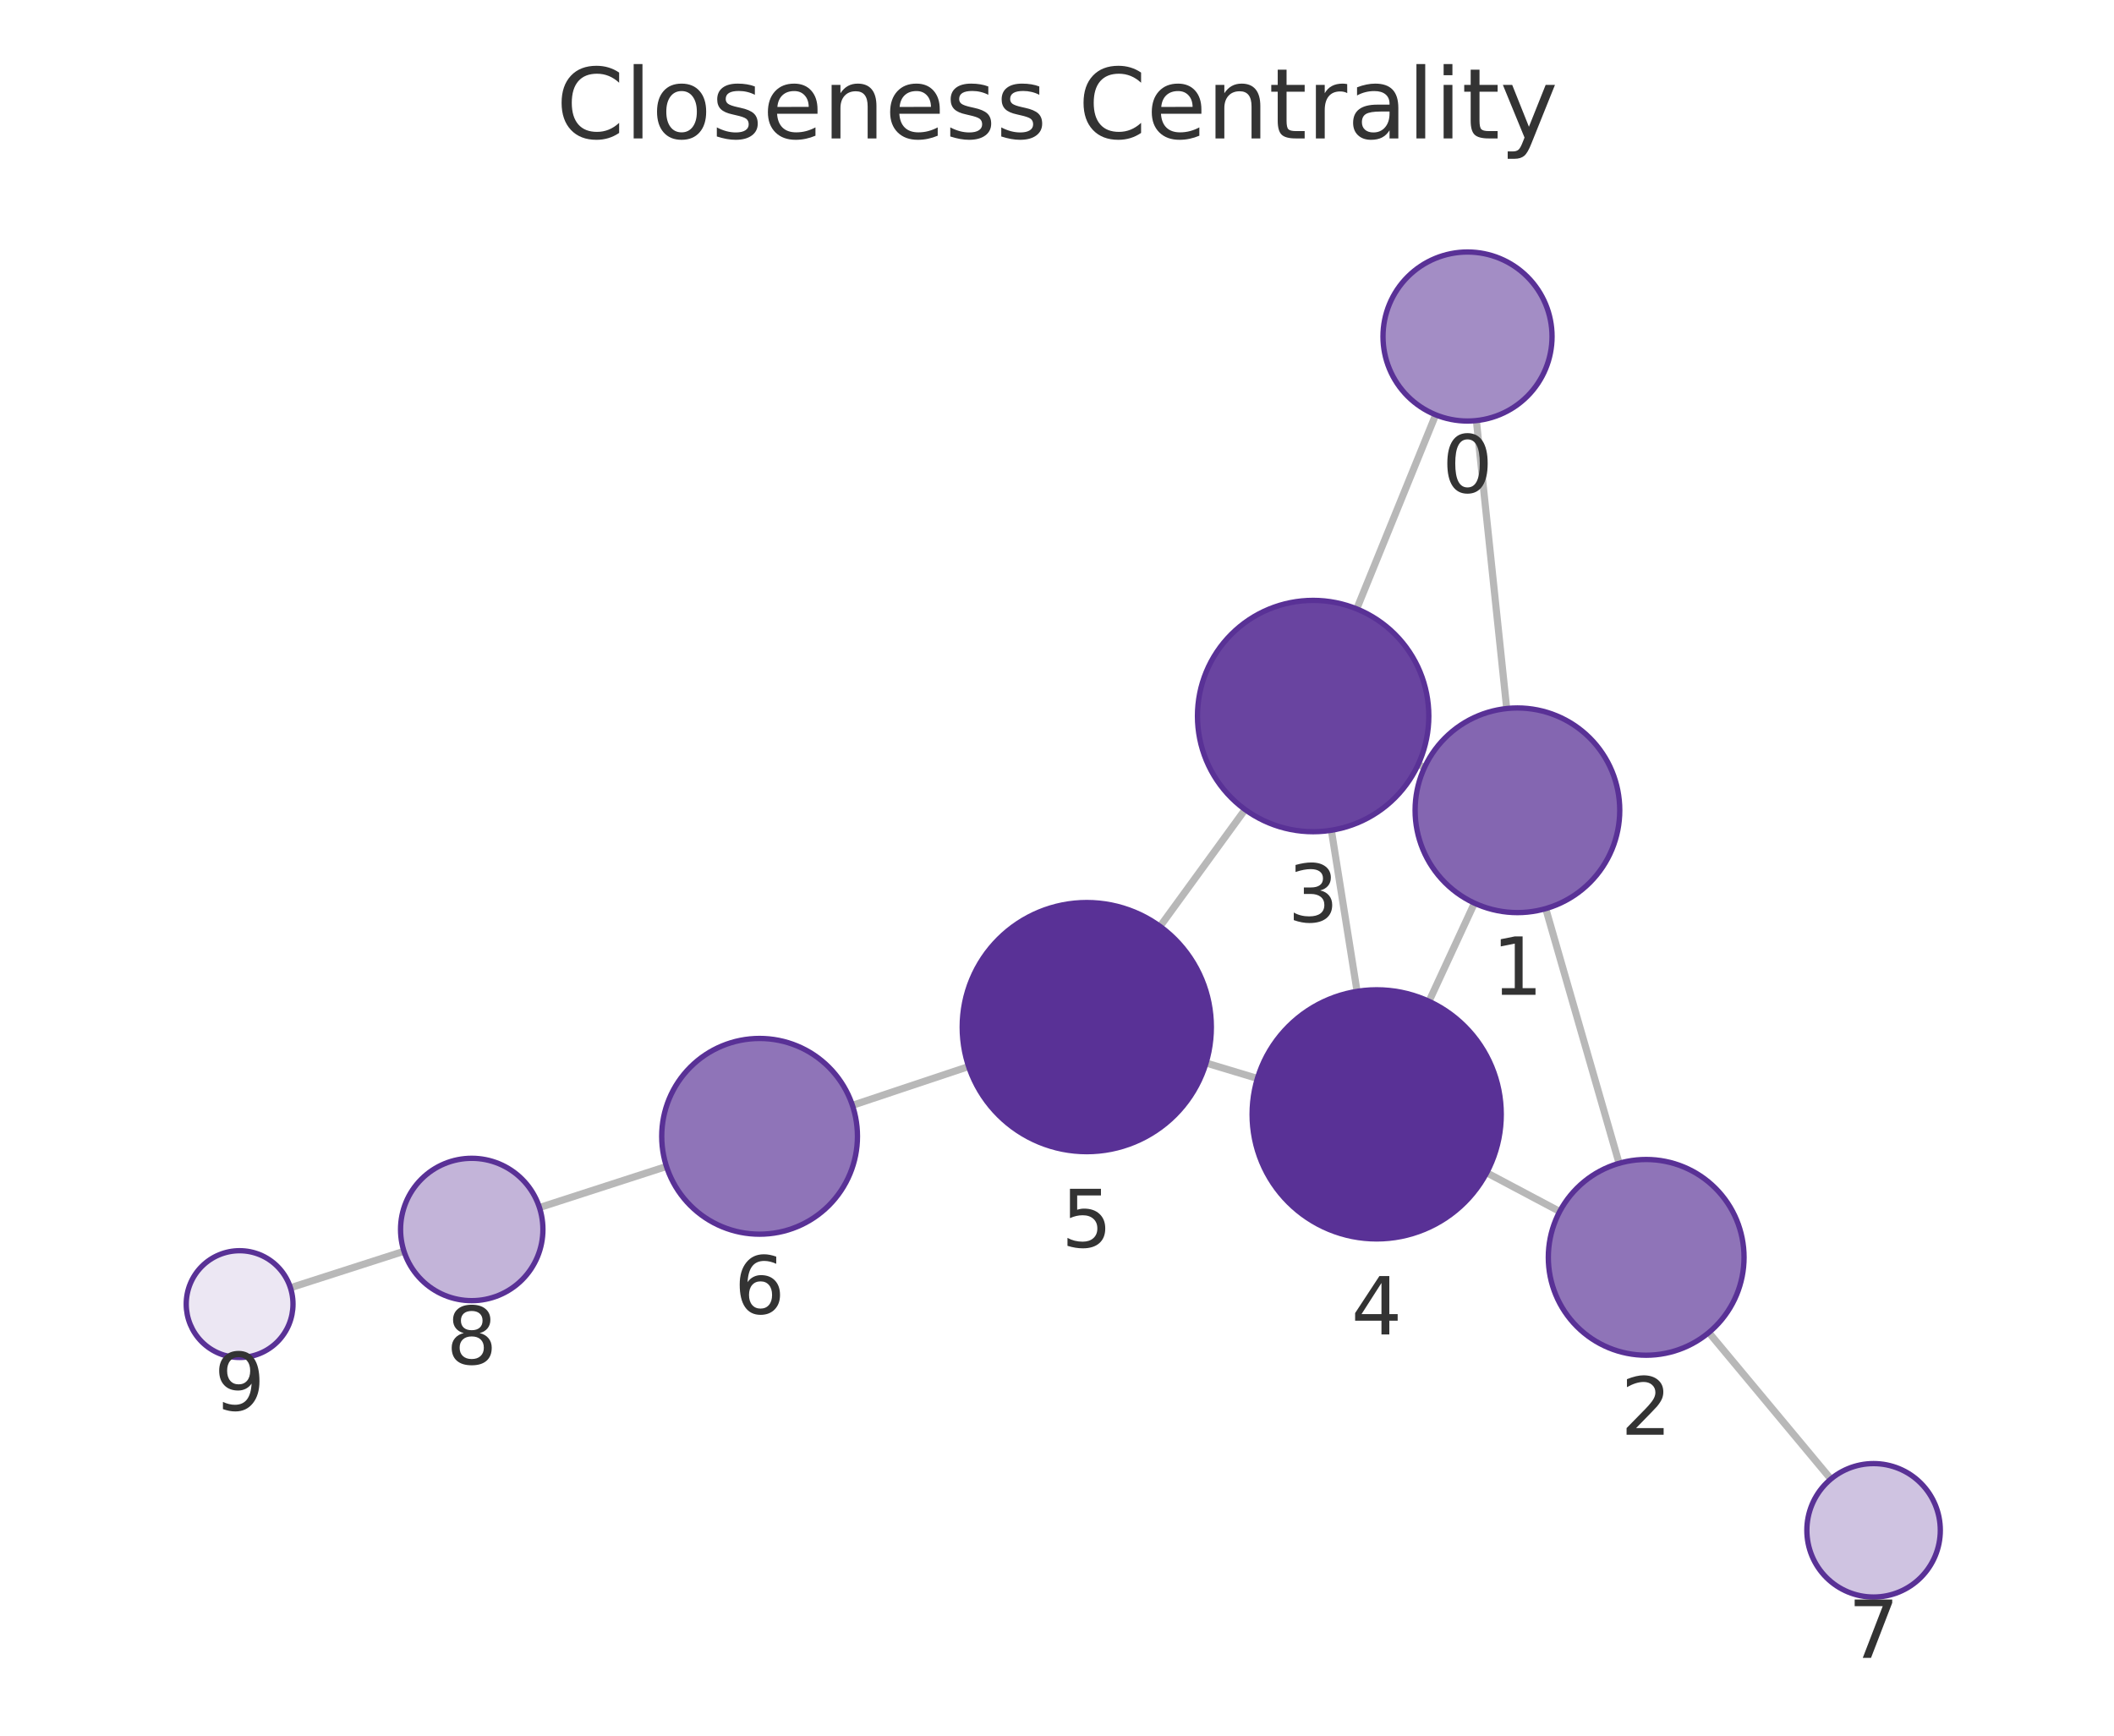
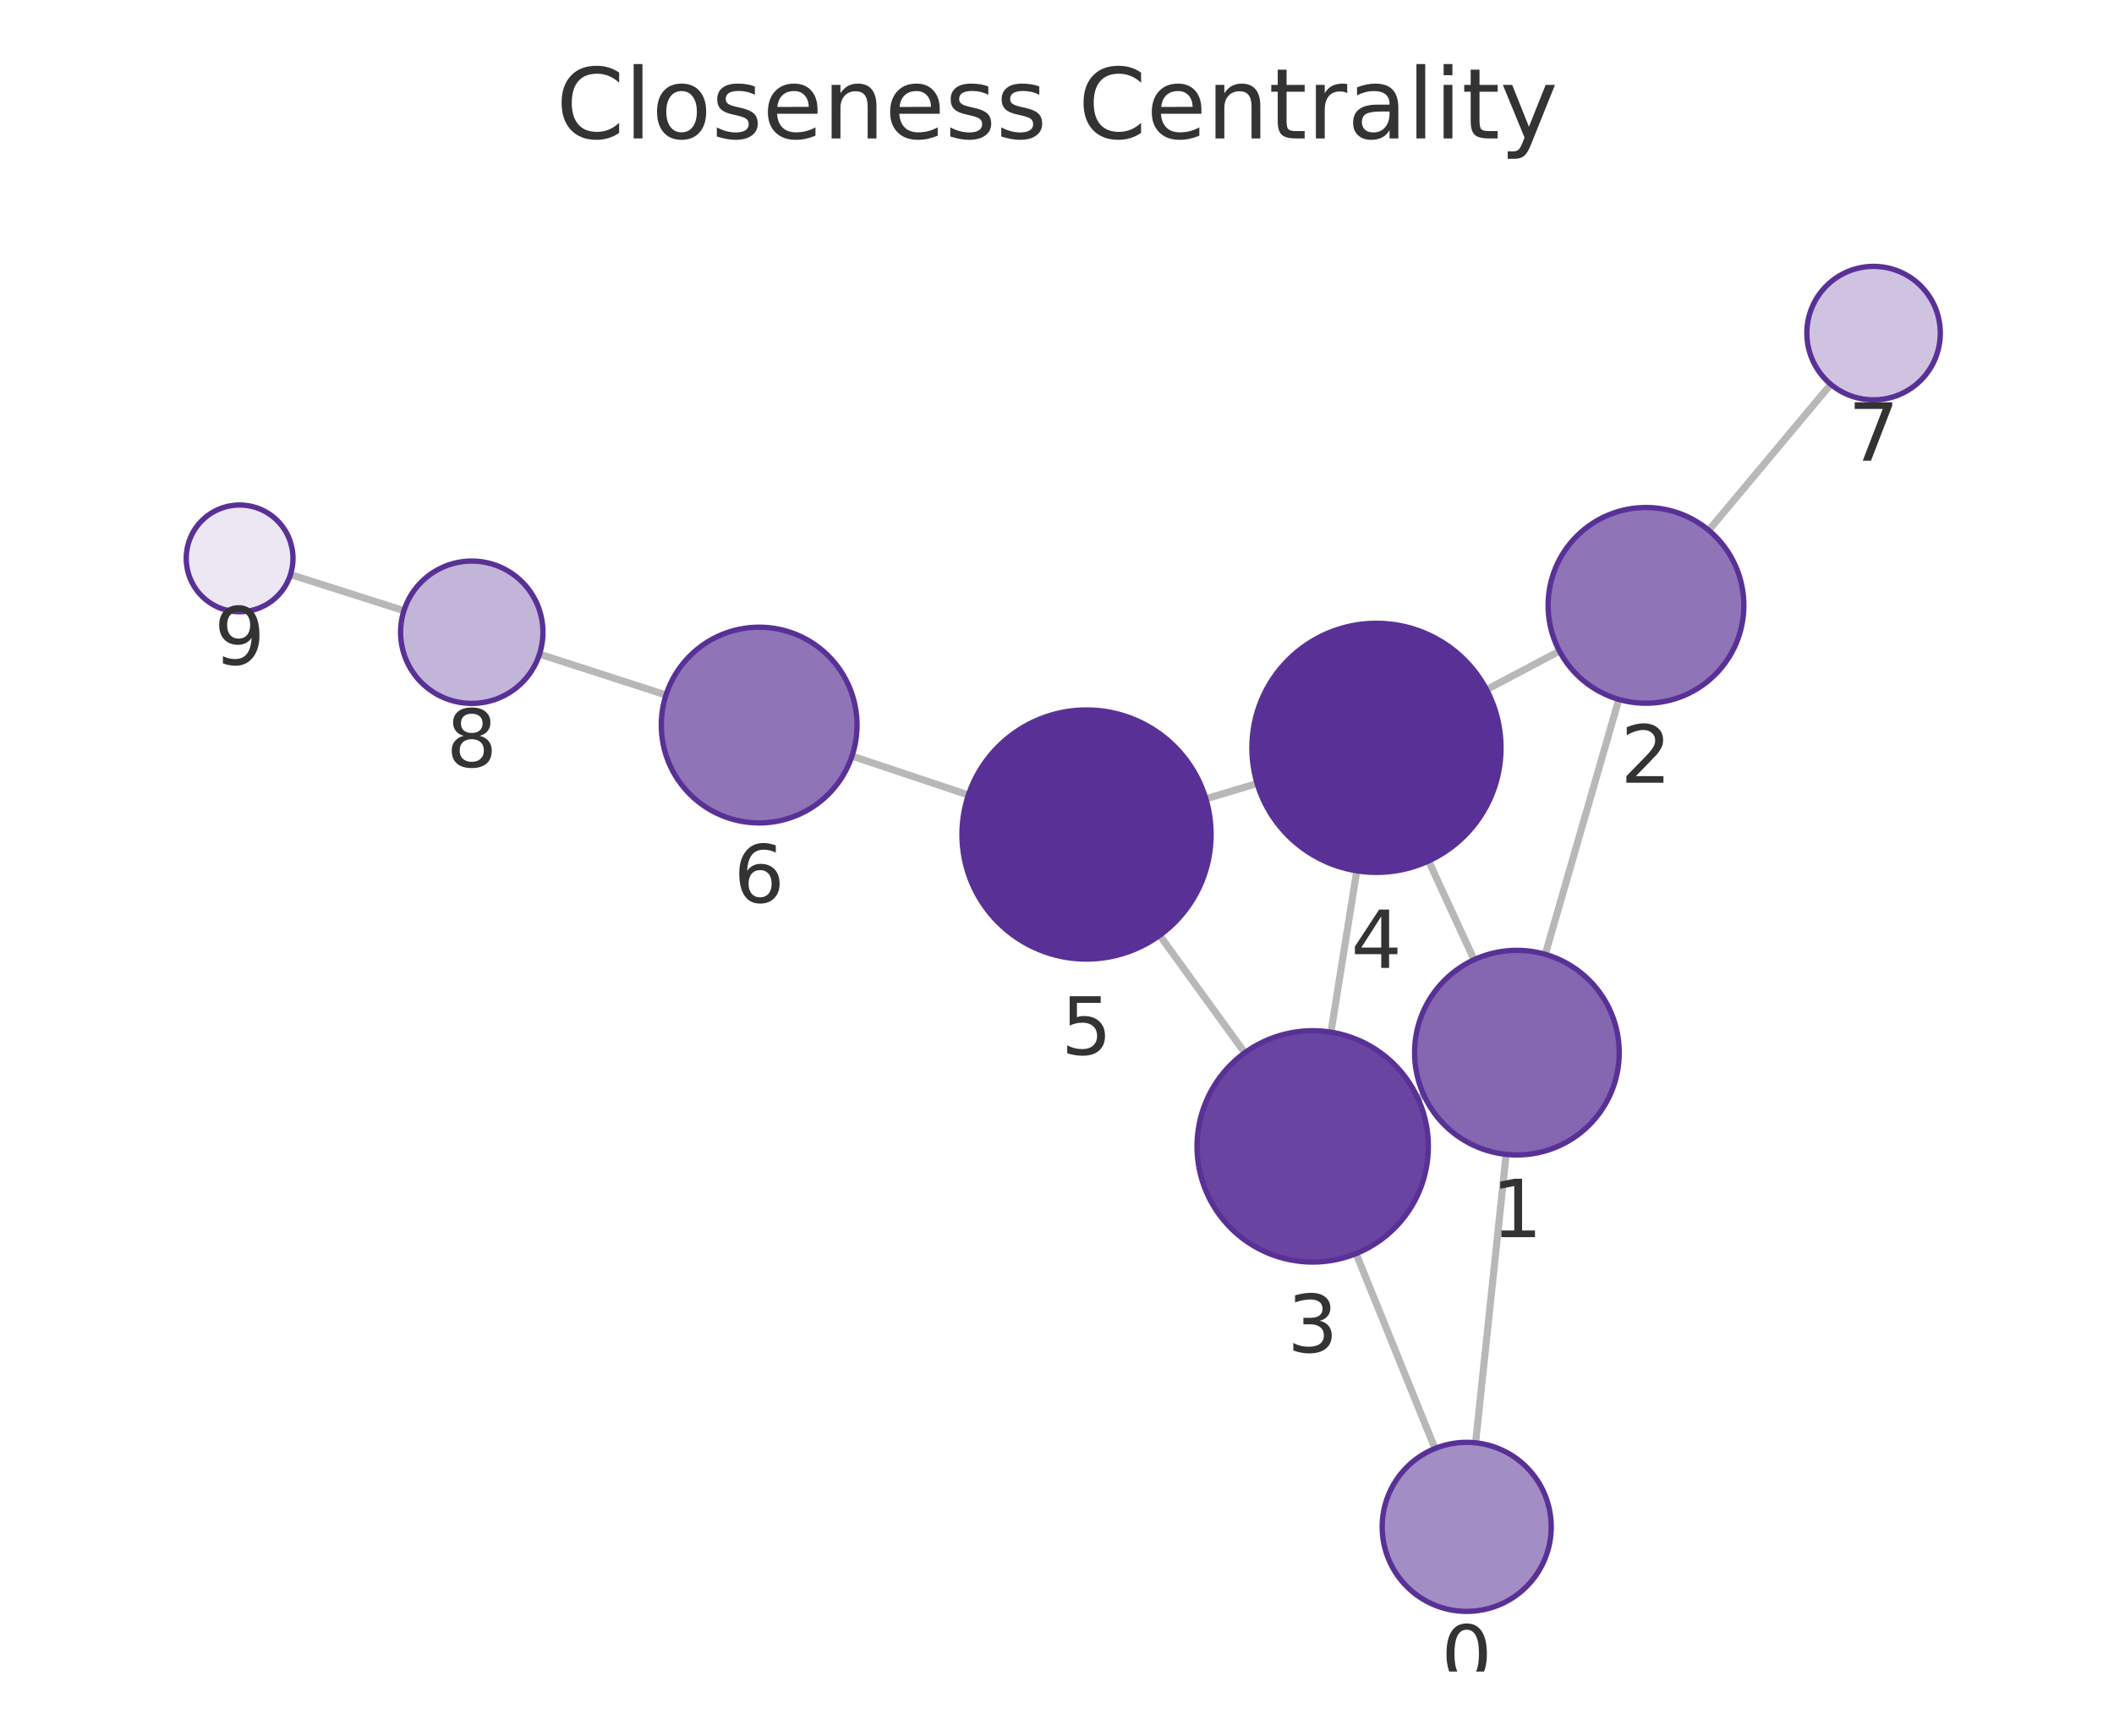
<svg xmlns="http://www.w3.org/2000/svg" xmlns:xlink="http://www.w3.org/1999/xlink" width="237.6pt" height="195.078pt" viewBox="0 0 237.6 195.078" version="1.1">
  <defs>
    <style type="text/css">*{stroke-linejoin: round; stroke-linecap: butt}</style>
  </defs>
  <g id="figure_1">
    <g id="patch_1">
      <path d="M 0 195.078  L 237.6 195.078  L 237.6 0  L 0 0  L 0 195.078  z " style="fill: none" />
    </g>
    <g id="axes_1">
      <g id="patch_2">
        <path d="M 7.2 187.878  L 230.4 187.878  L 230.4 21.558  L 7.2 21.558  L 7.2 187.878  z " style="fill: none" />
      </g>
      <g id="EdgeCollection_1">
-         <path d="M 165.935 47.271  L 169.344 79.635  " clip-path="url(#p7e8f1a6d1d)" style="fill: #b8b8b8; stroke: #b8b8b8; stroke-width: 0.8" />
-         <path d="M 161.36 46.623  L 152.487 68.437  " clip-path="url(#p7e8f1a6d1d)" style="fill: #b8b8b8; stroke: #b8b8b8; stroke-width: 0.8" />
-         <path d="M 173.731 102.123  L 181.976 130.749  " clip-path="url(#p7e8f1a6d1d)" style="fill: #b8b8b8; stroke: #b8b8b8; stroke-width: 0.8" />
-         <path d="M 160.107 86.254  L 159.394 85.925  " clip-path="url(#p7e8f1a6d1d)" style="fill: #b8b8b8; stroke: #b8b8b8; stroke-width: 0.8" />
-         <path d="M 165.718 101.508  L 160.61 112.543  " clip-path="url(#p7e8f1a6d1d)" style="fill: #b8b8b8; stroke: #b8b8b8; stroke-width: 0.8" />
-         <path d="M 175.303 136.164  L 167.097 131.81  " clip-path="url(#p7e8f1a6d1d)" style="fill: #b8b8b8; stroke: #b8b8b8; stroke-width: 0.8" />
-         <path d="M 192.061 149.771  L 205.778 166.237  " clip-path="url(#p7e8f1a6d1d)" style="fill: #b8b8b8; stroke: #b8b8b8; stroke-width: 0.8" />
-         <path d="M 149.637 93.316  L 152.525 111.422  " clip-path="url(#p7e8f1a6d1d)" style="fill: #b8b8b8; stroke: #b8b8b8; stroke-width: 0.8" />
-         <path d="M 139.94 90.99  L 130.384 104.12  " clip-path="url(#p7e8f1a6d1d)" style="fill: #b8b8b8; stroke: #b8b8b8; stroke-width: 0.8" />
-         <path d="M 141.324 121.213  L 135.552 119.475  " clip-path="url(#p7e8f1a6d1d)" style="fill: #b8b8b8; stroke: #b8b8b8; stroke-width: 0.8" />
-         <path d="M 108.867 119.873  L 95.807 124.233  " clip-path="url(#p7e8f1a6d1d)" style="fill: #b8b8b8; stroke: #b8b8b8; stroke-width: 0.8" />
-         <path d="M 74.908 131.103  L 60.632 135.723  " clip-path="url(#p7e8f1a6d1d)" style="fill: #b8b8b8; stroke: #b8b8b8; stroke-width: 0.8" />
-         <path d="M 45.404 140.635  L 32.643 144.737  " clip-path="url(#p7e8f1a6d1d)" style="fill: #b8b8b8; stroke: #b8b8b8; stroke-width: 0.8" />
+         <path d="M 165.848 162.164  L 169.28 129.747  " clip-path="url(#p18d13aabff)" style="fill: #b8b8b8; stroke: #b8b8b8; stroke-width: 0.8" />
+         <path d="M 161.283 162.805  L 152.416 140.898  " clip-path="url(#p18d13aabff)" style="fill: #b8b8b8; stroke: #b8b8b8; stroke-width: 0.8" />
+         <path d="M 173.679 107.262  L 181.947 78.609  " clip-path="url(#p18d13aabff)" style="fill: #b8b8b8; stroke: #b8b8b8; stroke-width: 0.8" />
+         <path d="M 160.039 123.109  L 159.352 123.424  " clip-path="url(#p18d13aabff)" style="fill: #b8b8b8; stroke: #b8b8b8; stroke-width: 0.8" />
+         <path d="M 165.678 107.866  L 160.564 96.767  " clip-path="url(#p18d13aabff)" style="fill: #b8b8b8; stroke: #b8b8b8; stroke-width: 0.8" />
+         <path d="M 175.272 73.181  L 167.082 77.51  " clip-path="url(#p18d13aabff)" style="fill: #b8b8b8; stroke: #b8b8b8; stroke-width: 0.8" />
+         <path d="M 192.052 59.601  L 205.768 43.194  " clip-path="url(#p18d13aabff)" style="fill: #b8b8b8; stroke: #b8b8b8; stroke-width: 0.8" />
+         <path d="M 149.592 116.011  L 152.493 97.876  " clip-path="url(#p18d13aabff)" style="fill: #b8b8b8; stroke: #b8b8b8; stroke-width: 0.8" />
+         <path d="M 139.906 118.324  L 130.337 105.128  " clip-path="url(#p18d13aabff)" style="fill: #b8b8b8; stroke: #b8b8b8; stroke-width: 0.8" />
+         <path d="M 141.291 88.062  L 135.532 89.784  " clip-path="url(#p18d13aabff)" style="fill: #b8b8b8; stroke: #b8b8b8; stroke-width: 0.8" />
+         <path d="M 108.841 89.355  L 95.756 84.981  " clip-path="url(#p18d13aabff)" style="fill: #b8b8b8; stroke: #b8b8b8; stroke-width: 0.8" />
+         <path d="M 74.856 78.112  L 60.636 73.519  " clip-path="url(#p18d13aabff)" style="fill: #b8b8b8; stroke: #b8b8b8; stroke-width: 0.8" />
+         <path d="M 45.4 68.635  L 32.648 64.579  " clip-path="url(#p18d13aabff)" style="fill: #b8b8b8; stroke: #b8b8b8; stroke-width: 0.8" />
      </g>
      <g id="VertexCollection_1">
-         <path d="M 164.94 47.323  C 167.459 47.323 169.876 46.322 171.657 44.541  C 173.439 42.759 174.44 40.342 174.44 37.823  C 174.44 35.304 173.439 32.887 171.657 31.106  C 169.876 29.324 167.459 28.323 164.94 28.323  C 162.42 28.323 160.004 29.324 158.222 31.106  C 156.441 32.887 155.44 35.304 155.44 37.823  C 155.44 40.342 156.441 42.759 158.222 44.541  C 160.004 46.322 162.42 47.323 164.94 47.323  z " clip-path="url(#p7e8f1a6d1d)" style="fill: #a38dc5; stroke: #593196; stroke-width: 0.6" />
-         <path d="M 170.549 102.572  C 173.599 102.572 176.524 101.36 178.68 99.204  C 180.837 97.047 182.049 94.122 182.049 91.072  C 182.049 88.022 180.837 85.097 178.68 82.94  C 176.524 80.784 173.599 79.572 170.549 79.572  C 167.499 79.572 164.574 80.784 162.417 82.94  C 160.26 85.097 159.049 88.022 159.049 91.072  C 159.049 94.122 160.26 97.047 162.417 99.204  C 164.574 101.36 167.499 102.572 170.549 102.572  z " clip-path="url(#p7e8f1a6d1d)" style="fill: #8466b1; stroke: #593196; stroke-width: 0.6" />
-         <path d="M 185.02 152.32  C 187.937 152.32 190.735 151.161 192.798 149.098  C 194.861 147.035 196.02 144.237 196.02 141.32  C 196.02 138.402 194.861 135.604 192.798 133.542  C 190.735 131.479 187.937 130.32 185.02 130.32  C 182.103 130.32 179.304 131.479 177.242 133.542  C 175.179 135.604 174.02 138.402 174.02 141.32  C 174.02 144.237 175.179 147.035 177.242 149.098  C 179.304 151.161 182.103 152.32 185.02 152.32  z " clip-path="url(#p7e8f1a6d1d)" style="fill: #8f74b8; stroke: #593196; stroke-width: 0.6" />
-         <path d="M 147.589 93.479  C 151.037 93.479 154.344 92.109 156.782 89.671  C 159.22 87.233 160.589 83.926 160.589 80.479  C 160.589 77.031 159.22 73.724 156.782 71.286  C 154.344 68.848 151.037 67.479 147.589 67.479  C 144.142 67.479 140.835 68.848 138.397 71.286  C 135.959 73.724 134.589 77.031 134.589 80.479  C 134.589 83.926 135.959 87.233 138.397 89.671  C 140.835 92.109 144.142 93.479 147.589 93.479  z " clip-path="url(#p7e8f1a6d1d)" style="fill: #6944a0; stroke: #593196; stroke-width: 0.6" />
-         <path d="M 154.73 139.248  C 158.443 139.248 162.004 137.773 164.629 135.147  C 167.255 132.522 168.73 128.961 168.73 125.248  C 168.73 121.535 167.255 117.974 164.629 115.348  C 162.004 112.723 158.443 111.248 154.73 111.248  C 151.017 111.248 147.456 112.723 144.83 115.348  C 142.205 117.974 140.73 121.535 140.73 125.248  C 140.73 128.961 142.205 132.522 144.83 135.147  C 147.456 137.773 151.017 139.248 154.73 139.248  z " clip-path="url(#p7e8f1a6d1d)" style="fill: #593196; stroke: #593196; stroke-width: 0.6" />
-         <path d="M 122.147 129.44  C 125.859 129.44 129.421 127.965 132.046 125.34  C 134.671 122.714 136.147 119.153 136.147 115.44  C 136.147 111.727 134.671 108.166 132.046 105.541  C 129.421 102.915 125.859 101.44 122.147 101.44  C 118.434 101.44 114.872 102.915 112.247 105.541  C 109.622 108.166 108.147 111.727 108.147 115.44  C 108.147 119.153 109.622 122.714 112.247 125.34  C 114.872 127.965 118.434 129.44 122.147 129.44  z " clip-path="url(#p7e8f1a6d1d)" style="fill: #593196; stroke: #593196; stroke-width: 0.6" />
-         <path d="M 85.373 138.716  C 88.29 138.716 91.088 137.557 93.151 135.494  C 95.214 133.432 96.373 130.633 96.373 127.716  C 96.373 124.799 95.214 122.001 93.151 119.938  C 91.088 117.875 88.29 116.716 85.373 116.716  C 82.456 116.716 79.658 117.875 77.595 119.938  C 75.532 122.001 74.373 124.799 74.373 127.716  C 74.373 130.633 75.532 133.432 77.595 135.494  C 79.658 137.557 82.456 138.716 85.373 138.716  z " clip-path="url(#p7e8f1a6d1d)" style="fill: #8f74b8; stroke: #593196; stroke-width: 0.6" />
-         <path d="M 210.579 179.499  C 212.568 179.499 214.476 178.709 215.882 177.303  C 217.289 175.896 218.079 173.988 218.079 171.999  C 218.079 170.01 217.289 168.102 215.882 166.696  C 214.476 165.289 212.568 164.499 210.579 164.499  C 208.59 164.499 206.682 165.289 205.275 166.696  C 203.869 168.102 203.079 170.01 203.079 171.999  C 203.079 173.988 203.869 175.896 205.275 177.303  C 206.682 178.709 208.59 179.499 210.579 179.499  z " clip-path="url(#p7e8f1a6d1d)" style="fill: #cfc3e1; stroke: #593196; stroke-width: 0.6" />
-         <path d="M 53.02 146.187  C 55.142 146.187 57.177 145.344 58.677 143.843  C 60.178 142.343 61.02 140.308 61.02 138.187  C 61.02 136.065 60.178 134.03 58.677 132.53  C 57.177 131.029 55.142 130.187 53.02 130.187  C 50.899 130.187 48.864 131.029 47.364 132.53  C 45.863 134.03 45.02 136.065 45.02 138.187  C 45.02 140.308 45.863 142.343 47.364 143.843  C 48.864 145.344 50.899 146.187 53.02 146.187  z " clip-path="url(#p7e8f1a6d1d)" style="fill: #c3b4d9; stroke: #593196; stroke-width: 0.6" />
-         <path d="M 26.931 152.573  C 28.522 152.573 30.048 151.941 31.173 150.816  C 32.299 149.691 32.931 148.165 32.931 146.573  C 32.931 144.982 32.299 143.456 31.173 142.331  C 30.048 141.206 28.522 140.573 26.931 140.573  C 25.34 140.573 23.813 141.206 22.688 142.331  C 21.563 143.456 20.931 144.982 20.931 146.573  C 20.931 148.165 21.563 149.691 22.688 150.816  C 23.813 151.941 25.34 152.573 26.931 152.573  z " clip-path="url(#p7e8f1a6d1d)" style="fill: #ece7f3; stroke: #593196; stroke-width: 0.6" />
+         <path d="M 164.848 181.111  C 167.367 181.111 169.784 180.11 171.565 178.328  C 173.347 176.547 174.348 174.13 174.348 171.611  C 174.348 169.092 173.347 166.675 171.565 164.893  C 169.784 163.112 167.367 162.111 164.848 162.111  C 162.328 162.111 159.912 163.112 158.13 164.893  C 156.349 166.675 155.348 169.092 155.348 171.611  C 155.348 174.13 156.349 176.547 158.13 178.328  C 159.912 180.11 162.328 181.111 164.848 181.111  z " clip-path="url(#p18d13aabff)" style="fill: #a38dc5; stroke: #593196; stroke-width: 0.6" />
+         <path d="M 170.491 129.811  C 173.541 129.811 176.466 128.599 178.622 126.443  C 180.779 124.286 181.991 121.361 181.991 118.311  C 181.991 115.261 180.779 112.336 178.622 110.179  C 176.466 108.023 173.541 106.811 170.491 106.811  C 167.441 106.811 164.516 108.023 162.359 110.179  C 160.202 112.336 158.991 115.261 158.991 118.311  C 158.991 121.361 160.202 124.286 162.359 126.443  C 164.516 128.599 167.441 129.811 170.491 129.811  z " clip-path="url(#p18d13aabff)" style="fill: #8466b1; stroke: #593196; stroke-width: 0.6" />
+         <path d="M 184.997 79.04  C 187.915 79.04 190.713 77.881 192.775 75.819  C 194.838 73.756 195.997 70.958 195.997 68.04  C 195.997 65.123 194.838 62.325 192.775 60.262  C 190.713 58.199 187.915 57.04 184.997 57.04  C 182.08 57.04 179.282 58.199 177.219 60.262  C 175.156 62.325 173.997 65.123 173.997 68.04  C 173.997 70.958 175.156 73.756 177.219 75.819  C 179.282 77.881 182.08 79.04 184.997 79.04  z " clip-path="url(#p18d13aabff)" style="fill: #8f74b8; stroke: #593196; stroke-width: 0.6" />
+         <path d="M 147.538 141.848  C 150.985 141.848 154.292 140.478 156.73 138.041  C 159.168 135.603 160.538 132.296 160.538 128.848  C 160.538 125.401 159.168 122.094 156.73 119.656  C 154.292 117.218 150.985 115.848 147.538 115.848  C 144.09 115.848 140.783 117.218 138.345 119.656  C 135.908 122.094 134.538 125.401 134.538 128.848  C 134.538 132.296 135.908 135.603 138.345 138.041  C 140.783 140.478 144.09 141.848 147.538 141.848  z " clip-path="url(#p18d13aabff)" style="fill: #6944a0; stroke: #593196; stroke-width: 0.6" />
+         <path d="M 154.705 98.052  C 158.418 98.052 161.979 96.577 164.604 93.952  C 167.23 91.326 168.705 87.765 168.705 84.052  C 168.705 80.339 167.23 76.778 164.604 74.153  C 161.979 71.527 158.418 70.052 154.705 70.052  C 150.992 70.052 147.431 71.527 144.805 74.153  C 142.18 76.778 140.705 80.339 140.705 84.052  C 140.705 87.765 142.18 91.326 144.805 93.952  C 147.431 96.577 150.992 98.052 154.705 98.052  z " clip-path="url(#p18d13aabff)" style="fill: #593196; stroke: #593196; stroke-width: 0.6" />
+         <path d="M 122.118 107.795  C 125.831 107.795 129.392 106.319 132.018 103.694  C 134.643 101.069 136.118 97.507 136.118 93.795  C 136.118 90.082 134.643 86.52 132.018 83.895  C 129.392 81.27 125.831 79.795 122.118 79.795  C 118.405 79.795 114.844 81.27 112.219 83.895  C 109.593 86.52 108.118 90.082 108.118 93.795  C 108.118 97.507 109.593 101.069 112.219 103.694  C 114.844 106.319 118.405 107.795 122.118 107.795  z " clip-path="url(#p18d13aabff)" style="fill: #593196; stroke: #593196; stroke-width: 0.6" />
+         <path d="M 85.324 92.493  C 88.241 92.493 91.039 91.334 93.102 89.271  C 95.165 87.209 96.324 84.41 96.324 81.493  C 96.324 78.576 95.165 75.778 93.102 73.715  C 91.039 71.652 88.241 70.493 85.324 70.493  C 82.407 70.493 79.609 71.652 77.546 73.715  C 75.483 75.778 74.324 78.576 74.324 81.493  C 74.324 84.41 75.483 87.209 77.546 89.271  C 79.609 91.334 82.407 92.493 85.324 92.493  z " clip-path="url(#p18d13aabff)" style="fill: #8f74b8; stroke: #593196; stroke-width: 0.6" />
+         <path d="M 210.579 44.939  C 212.568 44.939 214.476 44.149 215.882 42.743  C 217.289 41.336 218.079 39.428 218.079 37.439  C 218.079 35.45 217.289 33.543 215.882 32.136  C 214.476 30.73 212.568 29.939 210.579 29.939  C 208.59 29.939 206.682 30.73 205.276 32.136  C 203.869 33.543 203.079 35.45 203.079 37.439  C 203.079 39.428 203.869 41.336 205.276 42.743  C 206.682 44.149 208.59 44.939 210.579 44.939  z " clip-path="url(#p18d13aabff)" style="fill: #cfc3e1; stroke: #593196; stroke-width: 0.6" />
+         <path d="M 53.023 79.06  C 55.145 79.06 57.18 78.217 58.68 76.717  C 60.181 75.217 61.023 73.182 61.023 71.06  C 61.023 68.939 60.181 66.904 58.68 65.403  C 57.18 63.903 55.145 63.06 53.023 63.06  C 50.902 63.06 48.867 63.903 47.367 65.403  C 45.866 66.904 45.023 68.939 45.023 71.06  C 45.023 73.182 45.866 75.217 47.367 76.717  C 48.867 78.217 50.902 79.06 53.023 79.06  z " clip-path="url(#p18d13aabff)" style="fill: #c3b4d9; stroke: #593196; stroke-width: 0.6" />
+         <path d="M 26.931 68.76  C 28.522 68.76 30.048 68.127 31.173 67.002  C 32.298 65.877 32.931 64.351 32.931 62.76  C 32.931 61.168 32.298 59.642 31.173 58.517  C 30.048 57.392 28.522 56.76 26.931 56.76  C 25.339 56.76 23.813 57.392 22.688 58.517  C 21.563 59.642 20.931 61.168 20.931 62.76  C 20.931 64.351 21.563 65.877 22.688 67.002  C 23.813 68.127 25.339 68.76 26.931 68.76  z " clip-path="url(#p18d13aabff)" style="fill: #ece7f3; stroke: #593196; stroke-width: 0.6" />
      </g>
      <g id="text_1">
-         <g clip-path="url(#p7e8f1a6d1d)">
-           <g style="fill: #333333" transform="translate(162.0765 55.36094) scale(0.09 -0.09)">
+         <g clip-path="url(#p18d13aabff)">
+           <g style="fill: #333333" transform="translate(161.9846 189.1489) scale(0.09 -0.09)">
            <defs>
              <path id="DejaVuSans-13" d="M 2034 4250  Q 1547 4250 1301 3770  Q 1056 3291 1056 2328  Q 1056 1369 1301 889  Q 1547 409 2034 409  Q 2525 409 2770 889  Q 3016 1369 3016 2328  Q 3016 3291 2770 3770  Q 2525 4250 2034 4250  z M 2034 4750  Q 2819 4750 3233 4129  Q 3647 3509 3647 2328  Q 3647 1150 3233 529  Q 2819 -91 2034 -91  Q 1250 -91 836 529  Q 422 1150 422 2328  Q 422 3509 836 4129  Q 1250 4750 2034 4750  z " transform="scale(0.015625)" />
            </defs>
            <use xlink:href="#DejaVuSans-13" />
          </g>
        </g>
      </g>
      <g id="text_2">
-         <g clip-path="url(#p7e8f1a6d1d)">
-           <g style="fill: #333333" transform="translate(167.6856 111.8097) scale(0.09 -0.09)">
+         <g clip-path="url(#p18d13aabff)">
+           <g style="fill: #333333" transform="translate(167.6276 139.0488) scale(0.09 -0.09)">
            <defs>
              <path id="DejaVuSans-14" d="M 794 531  L 1825 531  L 1825 4091  L 703 3866  L 703 4441  L 1819 4666  L 2450 4666  L 2450 531  L 3481 531  L 3481 0  L 794 0  L 794 531  z " transform="scale(0.015625)" />
            </defs>
            <use xlink:href="#DejaVuSans-14" />
          </g>
        </g>
      </g>
      <g id="text_3">
-         <g clip-path="url(#p7e8f1a6d1d)">
-           <g style="fill: #333333" transform="translate(182.1567 161.2576) scale(0.09 -0.09)">
+         <g clip-path="url(#p18d13aabff)">
+           <g style="fill: #333333" transform="translate(182.1342 87.97822) scale(0.09 -0.09)">
            <defs>
              <path id="DejaVuSans-15" d="M 1228 531  L 3431 531  L 3431 0  L 469 0  L 469 531  Q 828 903 1448 1529  Q 2069 2156 2228 2338  Q 2531 2678 2651 2914  Q 2772 3150 2772 3378  Q 2772 3750 2511 3984  Q 2250 4219 1831 4219  Q 1534 4219 1204 4116  Q 875 4013 500 3803  L 500 4441  Q 881 4594 1212 4672  Q 1544 4750 1819 4750  Q 2544 4750 2975 4387  Q 3406 4025 3406 3419  Q 3406 3131 3298 2873  Q 3191 2616 2906 2266  Q 2828 2175 2409 1742  Q 1991 1309 1228 531  z " transform="scale(0.015625)" />
            </defs>
            <use xlink:href="#DejaVuSans-15" />
          </g>
        </g>
      </g>
      <g id="text_4">
-         <g clip-path="url(#p7e8f1a6d1d)">
-           <g style="fill: #333333" transform="translate(144.7263 103.6166) scale(0.09 -0.09)">
+         <g clip-path="url(#p18d13aabff)">
+           <g style="fill: #333333" transform="translate(144.6746 151.9861) scale(0.09 -0.09)">
            <defs>
              <path id="DejaVuSans-16" d="M 2597 2516  Q 3050 2419 3304 2112  Q 3559 1806 3559 1356  Q 3559 666 3084 287  Q 2609 -91 1734 -91  Q 1441 -91 1130 -33  Q 819 25 488 141  L 488 750  Q 750 597 1062 519  Q 1375 441 1716 441  Q 2309 441 2620 675  Q 2931 909 2931 1356  Q 2931 1769 2642 2001  Q 2353 2234 1838 2234  L 1294 2234  L 1294 2753  L 1863 2753  Q 2328 2753 2575 2939  Q 2822 3125 2822 3475  Q 2822 3834 2567 4026  Q 2313 4219 1838 4219  Q 1578 4219 1281 4162  Q 984 4106 628 3988  L 628 4550  Q 988 4650 1302 4700  Q 1616 4750 1894 4750  Q 2613 4750 3031 4423  Q 3450 4097 3450 3541  Q 3450 3153 3228 2886  Q 3006 2619 2597 2516  z " transform="scale(0.015625)" />
            </defs>
            <use xlink:href="#DejaVuSans-16" />
          </g>
        </g>
      </g>
      <g id="text_5">
-         <g clip-path="url(#p7e8f1a6d1d)">
-           <g style="fill: #333333" transform="translate(151.8666 149.9857) scale(0.09 -0.09)">
+         <g clip-path="url(#p18d13aabff)">
+           <g style="fill: #333333" transform="translate(151.8417 108.7899) scale(0.09 -0.09)">
            <defs>
              <path id="DejaVuSans-17" d="M 2419 4116  L 825 1625  L 2419 1625  L 2419 4116  z M 2253 4666  L 3047 4666  L 3047 1625  L 3713 1625  L 3713 1100  L 3047 1100  L 3047 0  L 2419 0  L 2419 1100  L 313 1100  L 313 1709  L 2253 4666  z " transform="scale(0.015625)" />
            </defs>
            <use xlink:href="#DejaVuSans-17" />
          </g>
        </g>
      </g>
      <g id="text_6">
-         <g clip-path="url(#p7e8f1a6d1d)">
-           <g style="fill: #333333" transform="translate(119.2834 140.1779) scale(0.09 -0.09)">
+         <g clip-path="url(#p18d13aabff)">
+           <g style="fill: #333333" transform="translate(119.2551 118.5324) scale(0.09 -0.09)">
            <defs>
              <path id="DejaVuSans-18" d="M 691 4666  L 3169 4666  L 3169 4134  L 1269 4134  L 1269 2991  Q 1406 3038 1543 3061  Q 1681 3084 1819 3084  Q 2600 3084 3056 2656  Q 3513 2228 3513 1497  Q 3513 744 3044 326  Q 2575 -91 1722 -91  Q 1428 -91 1123 -41  Q 819 9 494 109  L 494 744  Q 775 591 1075 516  Q 1375 441 1709 441  Q 2250 441 2565 725  Q 2881 1009 2881 1497  Q 2881 1984 2565 2268  Q 2250 2553 1709 2553  Q 1456 2553 1204 2497  Q 953 2441 691 2322  L 691 4666  z " transform="scale(0.015625)" />
            </defs>
            <use xlink:href="#DejaVuSans-18" />
          </g>
        </g>
      </g>
      <g id="text_7">
-         <g clip-path="url(#p7e8f1a6d1d)">
-           <g style="fill: #333333" transform="translate(82.50998 147.654) scale(0.09 -0.09)">
+         <g clip-path="url(#p18d13aabff)">
+           <g style="fill: #333333" transform="translate(82.46081 101.4311) scale(0.09 -0.09)">
            <defs>
              <path id="DejaVuSans-19" d="M 2113 2584  Q 1688 2584 1439 2293  Q 1191 2003 1191 1497  Q 1191 994 1439 701  Q 1688 409 2113 409  Q 2538 409 2786 701  Q 3034 994 3034 1497  Q 3034 2003 2786 2293  Q 2538 2584 2113 2584  z M 3366 4563  L 3366 3988  Q 3128 4100 2886 4159  Q 2644 4219 2406 4219  Q 1781 4219 1451 3797  Q 1122 3375 1075 2522  Q 1259 2794 1537 2939  Q 1816 3084 2150 3084  Q 2853 3084 3261 2657  Q 3669 2231 3669 1497  Q 3669 778 3244 343  Q 2819 -91 2113 -91  Q 1303 -91 875 529  Q 447 1150 447 2328  Q 447 3434 972 4092  Q 1497 4750 2381 4750  Q 2619 4750 2861 4703  Q 3103 4656 3366 4563  z " transform="scale(0.015625)" />
            </defs>
            <use xlink:href="#DejaVuSans-19" />
          </g>
        </g>
      </g>
      <g id="text_8">
-         <g clip-path="url(#p7e8f1a6d1d)">
-           <g style="fill: #333333" transform="translate(207.7156 186.3371) scale(0.09 -0.09)">
+         <g clip-path="url(#p18d13aabff)">
+           <g style="fill: #333333" transform="translate(207.7157 51.77726) scale(0.09 -0.09)">
            <defs>
              <path id="DejaVuSans-1a" d="M 525 4666  L 3525 4666  L 3525 4397  L 1831 0  L 1172 0  L 2766 4134  L 525 4134  L 525 4666  z " transform="scale(0.015625)" />
            </defs>
            <use xlink:href="#DejaVuSans-1a" />
          </g>
        </g>
      </g>
      <g id="text_9">
-         <g clip-path="url(#p7e8f1a6d1d)">
-           <g style="fill: #333333" transform="translate(50.15733 153.3244) scale(0.09 -0.09)">
+         <g clip-path="url(#p18d13aabff)">
+           <g style="fill: #333333" transform="translate(50.16032 86.1982) scale(0.09 -0.09)">
            <defs>
              <path id="DejaVuSans-1b" d="M 2034 2216  Q 1584 2216 1326 1975  Q 1069 1734 1069 1313  Q 1069 891 1326 650  Q 1584 409 2034 409  Q 2484 409 2743 651  Q 3003 894 3003 1313  Q 3003 1734 2745 1975  Q 2488 2216 2034 2216  z M 1403 2484  Q 997 2584 770 2862  Q 544 3141 544 3541  Q 544 4100 942 4425  Q 1341 4750 2034 4750  Q 2731 4750 3128 4425  Q 3525 4100 3525 3541  Q 3525 3141 3298 2862  Q 3072 2584 2669 2484  Q 3125 2378 3379 2068  Q 3634 1759 3634 1313  Q 3634 634 3220 271  Q 2806 -91 2034 -91  Q 1263 -91 848 271  Q 434 634 434 1313  Q 434 1759 690 2068  Q 947 2378 1403 2484  z M 1172 3481  Q 1172 3119 1398 2916  Q 1625 2713 2034 2713  Q 2441 2713 2670 2916  Q 2900 3119 2900 3481  Q 2900 3844 2670 4047  Q 2441 4250 2034 4250  Q 1625 4250 1398 4047  Q 1172 3844 1172 3481  z " transform="scale(0.015625)" />
            </defs>
            <use xlink:href="#DejaVuSans-1b" />
          </g>
        </g>
      </g>
      <g id="text_10">
-         <g clip-path="url(#p7e8f1a6d1d)">
-           <g style="fill: #333333" transform="translate(24.06759 158.5113) scale(0.09 -0.09)">
+         <g clip-path="url(#p18d13aabff)">
+           <g style="fill: #333333" transform="translate(24.06752 74.69755) scale(0.09 -0.09)">
            <defs>
              <path id="DejaVuSans-1c" d="M 703 97  L 703 672  Q 941 559 1184 500  Q 1428 441 1663 441  Q 2288 441 2617 861  Q 2947 1281 2994 2138  Q 2813 1869 2534 1725  Q 2256 1581 1919 1581  Q 1219 1581 811 2004  Q 403 2428 403 3163  Q 403 3881 828 4315  Q 1253 4750 1959 4750  Q 2769 4750 3195 4129  Q 3622 3509 3622 2328  Q 3622 1225 3098 567  Q 2575 -91 1691 -91  Q 1453 -91 1209 -44  Q 966 3 703 97  z M 1959 2075  Q 2384 2075 2632 2365  Q 2881 2656 2881 3163  Q 2881 3666 2632 3958  Q 2384 4250 1959 4250  Q 1534 4250 1286 3958  Q 1038 3666 1038 3163  Q 1038 2656 1286 2365  Q 1534 2075 1959 2075  z " transform="scale(0.015625)" />
            </defs>
            <use xlink:href="#DejaVuSans-1c" />
          </g>
        </g>
      </g>
      <g id="matplotlib.axis_1" />
      <g id="matplotlib.axis_2" />
      <g id="text_11">
        <g style="fill: #333333" transform="translate(62.5032 15.55828) scale(0.11 -0.11)">
          <defs>
            <path id="DejaVuSans-26" d="M 4122 4306  L 4122 3641  Q 3803 3938 3442 4084  Q 3081 4231 2675 4231  Q 1875 4231 1450 3742  Q 1025 3253 1025 2328  Q 1025 1406 1450 917  Q 1875 428 2675 428  Q 3081 428 3442 575  Q 3803 722 4122 1019  L 4122 359  Q 3791 134 3420 21  Q 3050 -91 2638 -91  Q 1578 -91 968 557  Q 359 1206 359 2328  Q 359 3453 968 4101  Q 1578 4750 2638 4750  Q 3056 4750 3426 4639  Q 3797 4528 4122 4306  z " transform="scale(0.015625)" />
            <path id="DejaVuSans-4f" d="M 603 4863  L 1178 4863  L 1178 0  L 603 0  L 603 4863  z " transform="scale(0.015625)" />
            <path id="DejaVuSans-52" d="M 1959 3097  Q 1497 3097 1228 2736  Q 959 2375 959 1747  Q 959 1119 1226 758  Q 1494 397 1959 397  Q 2419 397 2687 759  Q 2956 1122 2956 1747  Q 2956 2369 2687 2733  Q 2419 3097 1959 3097  z M 1959 3584  Q 2709 3584 3137 3096  Q 3566 2609 3566 1747  Q 3566 888 3137 398  Q 2709 -91 1959 -91  Q 1206 -91 779 398  Q 353 888 353 1747  Q 353 2609 779 3096  Q 1206 3584 1959 3584  z " transform="scale(0.015625)" />
            <path id="DejaVuSans-56" d="M 2834 3397  L 2834 2853  Q 2591 2978 2328 3040  Q 2066 3103 1784 3103  Q 1356 3103 1142 2972  Q 928 2841 928 2578  Q 928 2378 1081 2264  Q 1234 2150 1697 2047  L 1894 2003  Q 2506 1872 2764 1633  Q 3022 1394 3022 966  Q 3022 478 2636 193  Q 2250 -91 1575 -91  Q 1294 -91 989 -36  Q 684 19 347 128  L 347 722  Q 666 556 975 473  Q 1284 391 1588 391  Q 1994 391 2212 530  Q 2431 669 2431 922  Q 2431 1156 2273 1281  Q 2116 1406 1581 1522  L 1381 1569  Q 847 1681 609 1914  Q 372 2147 372 2553  Q 372 3047 722 3315  Q 1072 3584 1716 3584  Q 2034 3584 2315 3537  Q 2597 3491 2834 3397  z " transform="scale(0.015625)" />
            <path id="DejaVuSans-48" d="M 3597 1894  L 3597 1613  L 953 1613  Q 991 1019 1311 708  Q 1631 397 2203 397  Q 2534 397 2845 478  Q 3156 559 3463 722  L 3463 178  Q 3153 47 2828 -22  Q 2503 -91 2169 -91  Q 1331 -91 842 396  Q 353 884 353 1716  Q 353 2575 817 3079  Q 1281 3584 2069 3584  Q 2775 3584 3186 3129  Q 3597 2675 3597 1894  z M 3022 2063  Q 3016 2534 2758 2815  Q 2500 3097 2075 3097  Q 1594 3097 1305 2825  Q 1016 2553 972 2059  L 3022 2063  z " transform="scale(0.015625)" />
            <path id="DejaVuSans-51" d="M 3513 2113  L 3513 0  L 2938 0  L 2938 2094  Q 2938 2591 2744 2837  Q 2550 3084 2163 3084  Q 1697 3084 1428 2787  Q 1159 2491 1159 1978  L 1159 0  L 581 0  L 581 3500  L 1159 3500  L 1159 2956  Q 1366 3272 1645 3428  Q 1925 3584 2291 3584  Q 2894 3584 3203 3211  Q 3513 2838 3513 2113  z " transform="scale(0.015625)" />
            <path id="DejaVuSans-3" transform="scale(0.015625)" />
            <path id="DejaVuSans-57" d="M 1172 4494  L 1172 3500  L 2356 3500  L 2356 3053  L 1172 3053  L 1172 1153  Q 1172 725 1289 603  Q 1406 481 1766 481  L 2356 481  L 2356 0  L 1766 0  Q 1100 0 847 248  Q 594 497 594 1153  L 594 3053  L 172 3053  L 172 3500  L 594 3500  L 594 4494  L 1172 4494  z " transform="scale(0.015625)" />
            <path id="DejaVuSans-55" d="M 2631 2963  Q 2534 3019 2420 3045  Q 2306 3072 2169 3072  Q 1681 3072 1420 2755  Q 1159 2438 1159 1844  L 1159 0  L 581 0  L 581 3500  L 1159 3500  L 1159 2956  Q 1341 3275 1631 3429  Q 1922 3584 2338 3584  Q 2397 3584 2469 3576  Q 2541 3569 2628 3553  L 2631 2963  z " transform="scale(0.015625)" />
            <path id="DejaVuSans-44" d="M 2194 1759  Q 1497 1759 1228 1600  Q 959 1441 959 1056  Q 959 750 1161 570  Q 1363 391 1709 391  Q 2188 391 2477 730  Q 2766 1069 2766 1631  L 2766 1759  L 2194 1759  z M 3341 1997  L 3341 0  L 2766 0  L 2766 531  Q 2569 213 2275 61  Q 1981 -91 1556 -91  Q 1019 -91 701 211  Q 384 513 384 1019  Q 384 1609 779 1909  Q 1175 2209 1959 2209  L 2766 2209  L 2766 2266  Q 2766 2663 2505 2880  Q 2244 3097 1772 3097  Q 1472 3097 1187 3025  Q 903 2953 641 2809  L 641 3341  Q 956 3463 1253 3523  Q 1550 3584 1831 3584  Q 2591 3584 2966 3190  Q 3341 2797 3341 1997  z " transform="scale(0.015625)" />
            <path id="DejaVuSans-4c" d="M 603 3500  L 1178 3500  L 1178 0  L 603 0  L 603 3500  z M 603 4863  L 1178 4863  L 1178 4134  L 603 4134  L 603 4863  z " transform="scale(0.015625)" />
            <path id="DejaVuSans-5c" d="M 2059 -325  Q 1816 -950 1584 -1140  Q 1353 -1331 966 -1331  L 506 -1331  L 506 -850  L 844 -850  Q 1081 -850 1212 -737  Q 1344 -625 1503 -206  L 1606 56  L 191 3500  L 800 3500  L 1894 763  L 2988 3500  L 3597 3500  L 2059 -325  z " transform="scale(0.015625)" />
          </defs>
          <use xlink:href="#DejaVuSans-26" />
          <use xlink:href="#DejaVuSans-4f" transform="translate(69.82812 0)" />
          <use xlink:href="#DejaVuSans-52" transform="translate(97.60938 0)" />
          <use xlink:href="#DejaVuSans-56" transform="translate(158.7969 0)" />
          <use xlink:href="#DejaVuSans-48" transform="translate(210.8906 0)" />
          <use xlink:href="#DejaVuSans-51" transform="translate(272.4219 0)" />
          <use xlink:href="#DejaVuSans-48" transform="translate(335.7969 0)" />
          <use xlink:href="#DejaVuSans-56" transform="translate(397.3281 0)" />
          <use xlink:href="#DejaVuSans-56" transform="translate(449.4219 0)" />
          <use xlink:href="#DejaVuSans-3" transform="translate(501.5156 0)" />
          <use xlink:href="#DejaVuSans-26" transform="translate(533.2969 0)" />
          <use xlink:href="#DejaVuSans-48" transform="translate(603.125 0)" />
          <use xlink:href="#DejaVuSans-51" transform="translate(664.6562 0)" />
          <use xlink:href="#DejaVuSans-57" transform="translate(728.0312 0)" />
          <use xlink:href="#DejaVuSans-55" transform="translate(767.2344 0)" />
          <use xlink:href="#DejaVuSans-44" transform="translate(808.3438 0)" />
          <use xlink:href="#DejaVuSans-4f" transform="translate(869.625 0)" />
          <use xlink:href="#DejaVuSans-4c" transform="translate(897.4062 0)" />
          <use xlink:href="#DejaVuSans-57" transform="translate(925.1875 0)" />
          <use xlink:href="#DejaVuSans-5c" transform="translate(964.3906 0)" />
        </g>
      </g>
    </g>
  </g>
  <defs>
-     <clipPath id="p7e8f1a6d1d">
+     <clipPath id="p18d13aabff">
      <rect x="7.2" y="21.558" width="223.2" height="166.32" />
    </clipPath>
  </defs>
</svg>
